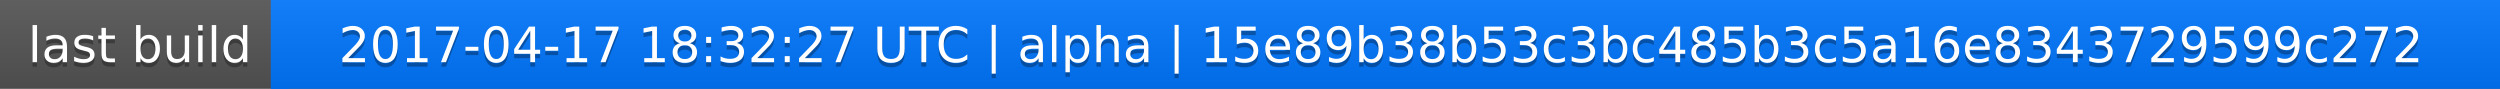
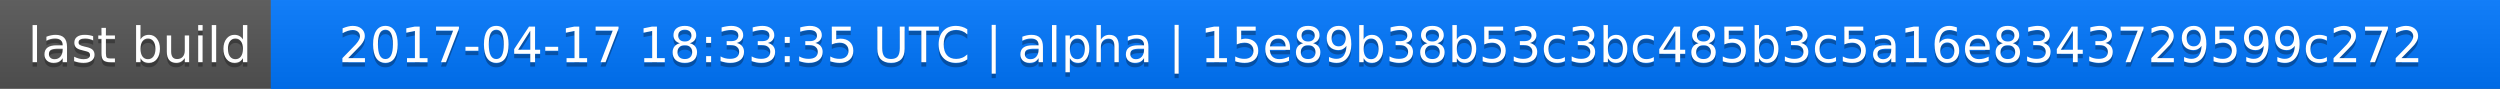
<svg xmlns="http://www.w3.org/2000/svg" width="563" height="20">
  <linearGradient id="a" x2="0" y2="100%">
    <stop offset="0" stop-color="#bbb" stop-opacity=".1" />
    <stop offset="1" stop-opacity=".1" />
  </linearGradient>
  <rect rx="0" width="563" height="20" fill="#555" />
  <rect rx="0" x="61" width="502" height="20" fill="#07f" />
  <path fill="#07f" d="M61 0h4v20h-4z" />
  <rect rx="0" width="563" height="20" fill="url(#a)" />
  <g fill="#fff" text-anchor="middle" font-family="DejaVu Sans,Verdana,Geneva,sans-serif" font-size="11">
    <text x="31.5" y="15" fill="#010101" fill-opacity=".3">last build</text>
    <text x="31.5" y="14">last build</text>
-     <text x="311" y="15" fill="#010101" fill-opacity=".3">2017-04-17 18:32:27 UTC | alpha | 15e89b38b53c3bc485b3c5a16e8343729599c272</text>
-     <text x="311" y="14">2017-04-17 18:32:27 UTC | alpha | 15e89b38b53c3bc485b3c5a16e8343729599c272</text>
+     <text x="311" y="15" fill="#010101" fill-opacity=".3">2017-04-17 18:33:35 UTC | alpha | 15e89b38b53c3bc485b3c5a16e8343729599c272</text>
+     <text x="311" y="14">2017-04-17 18:33:35 UTC | alpha | 15e89b38b53c3bc485b3c5a16e8343729599c272</text>
  </g>
</svg>
